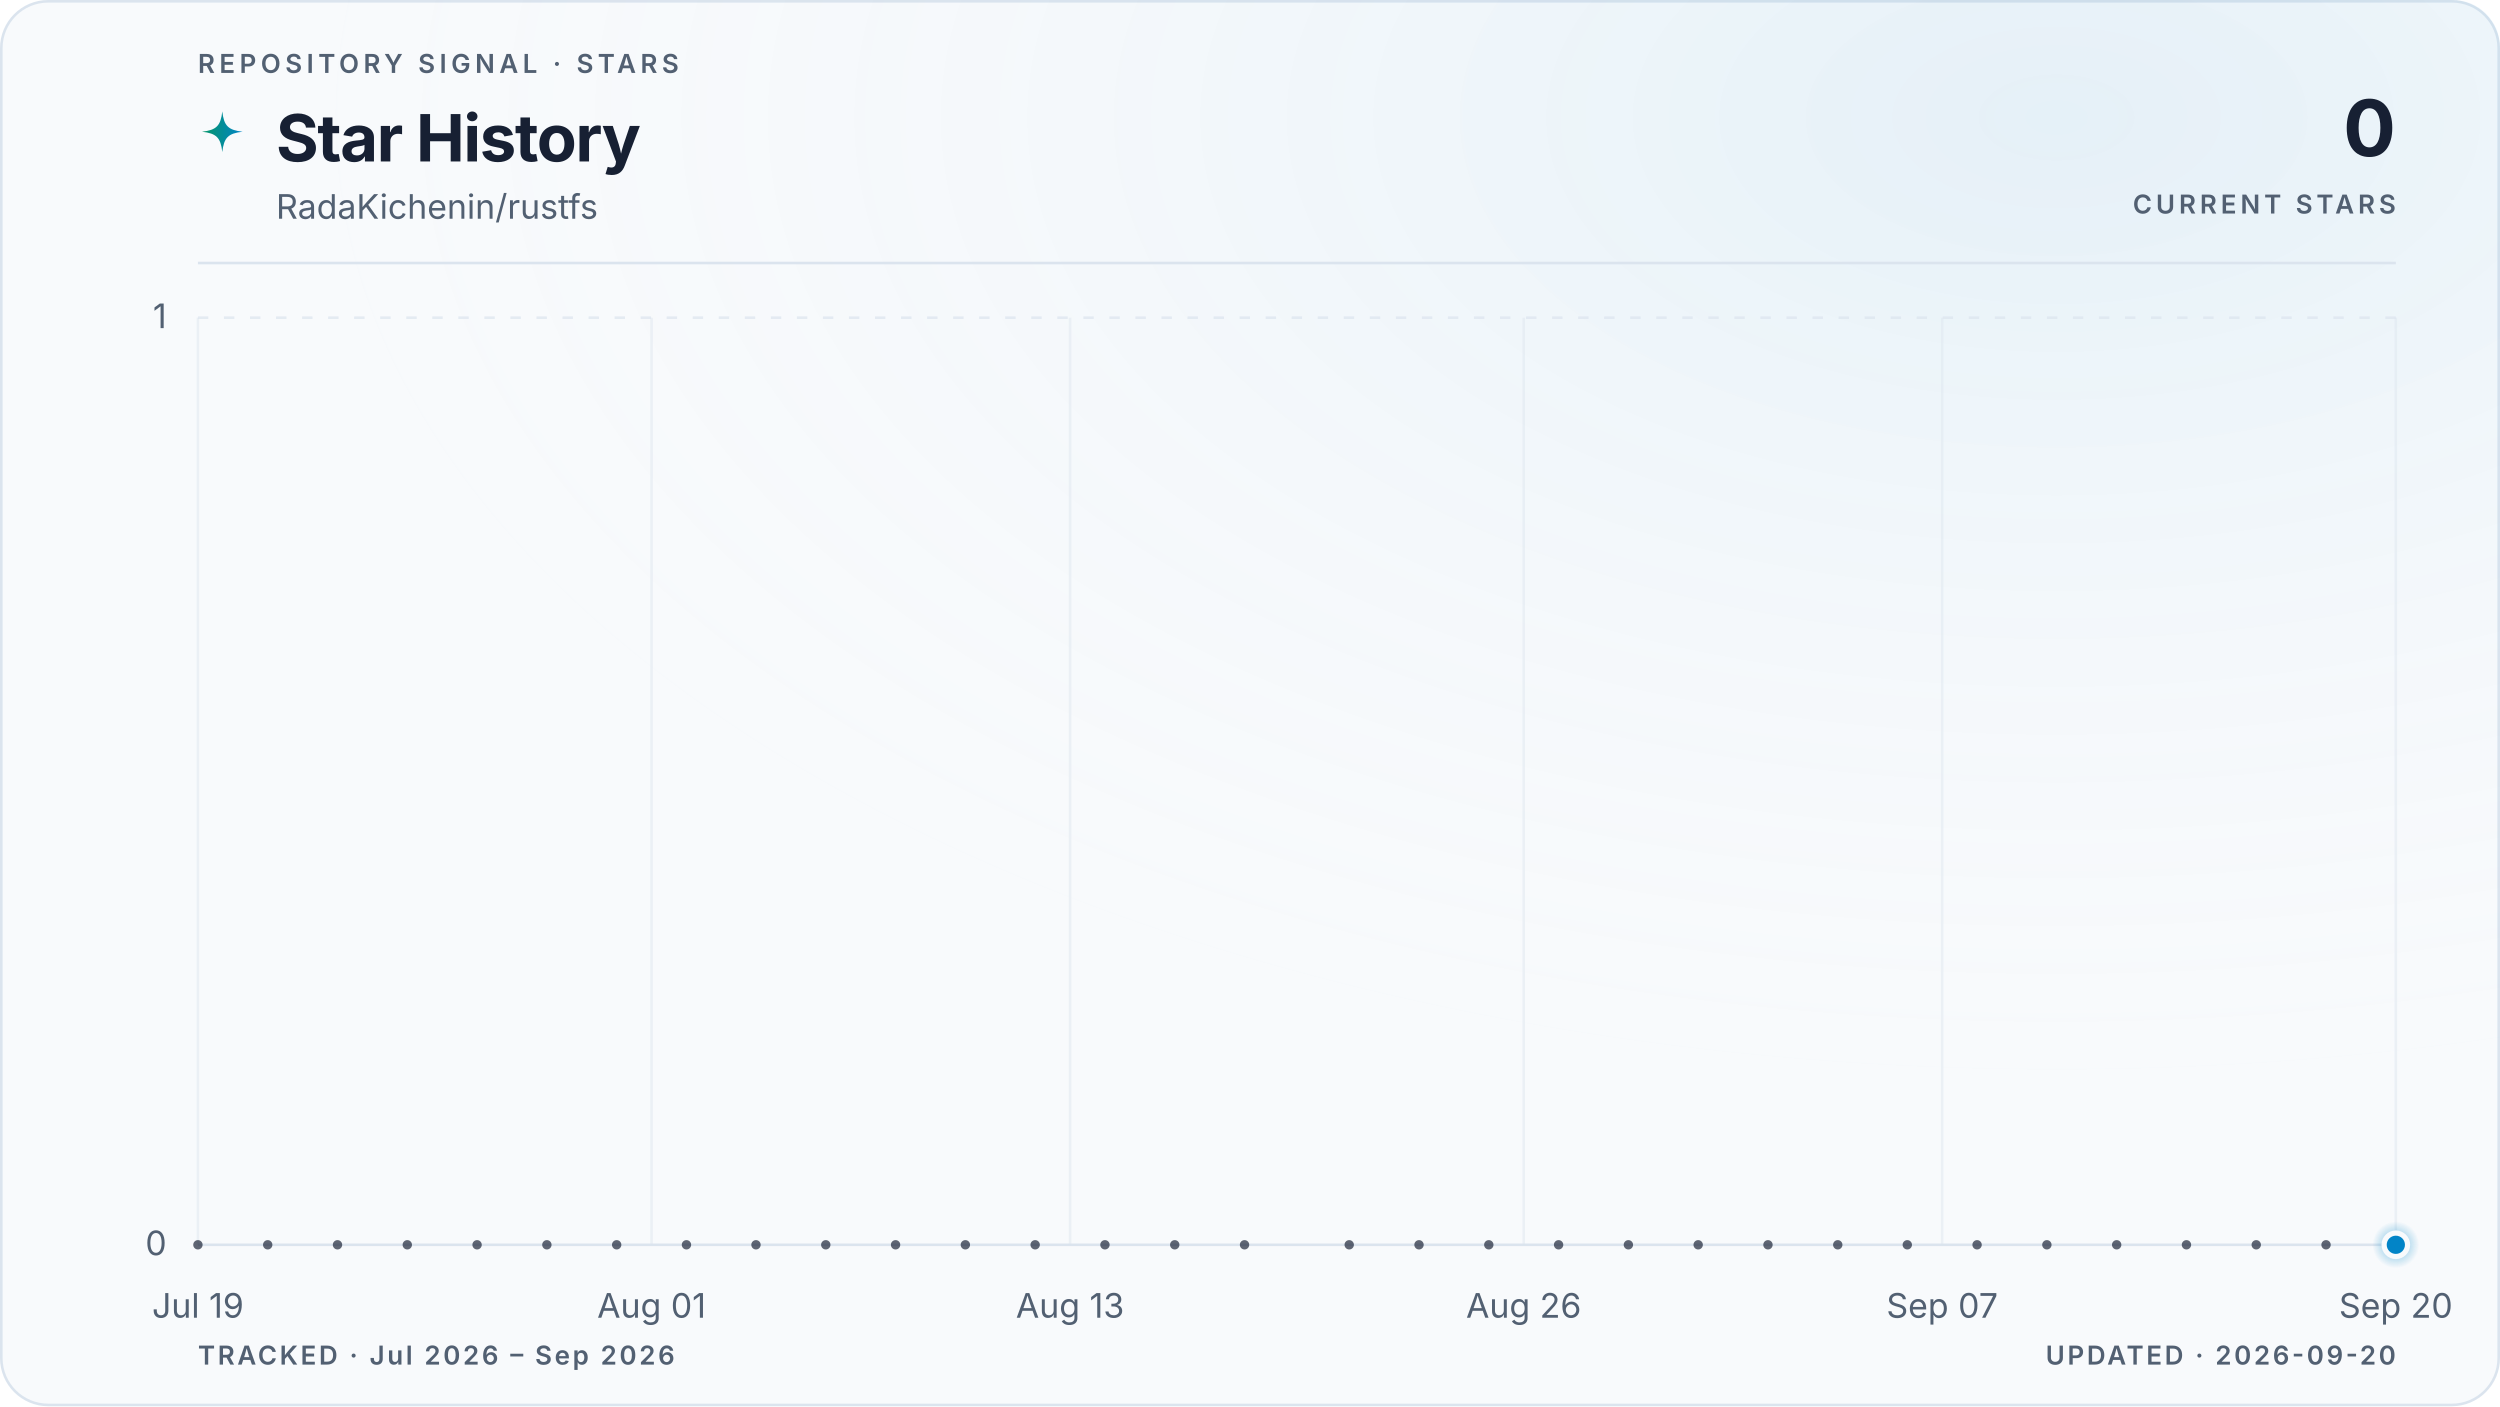
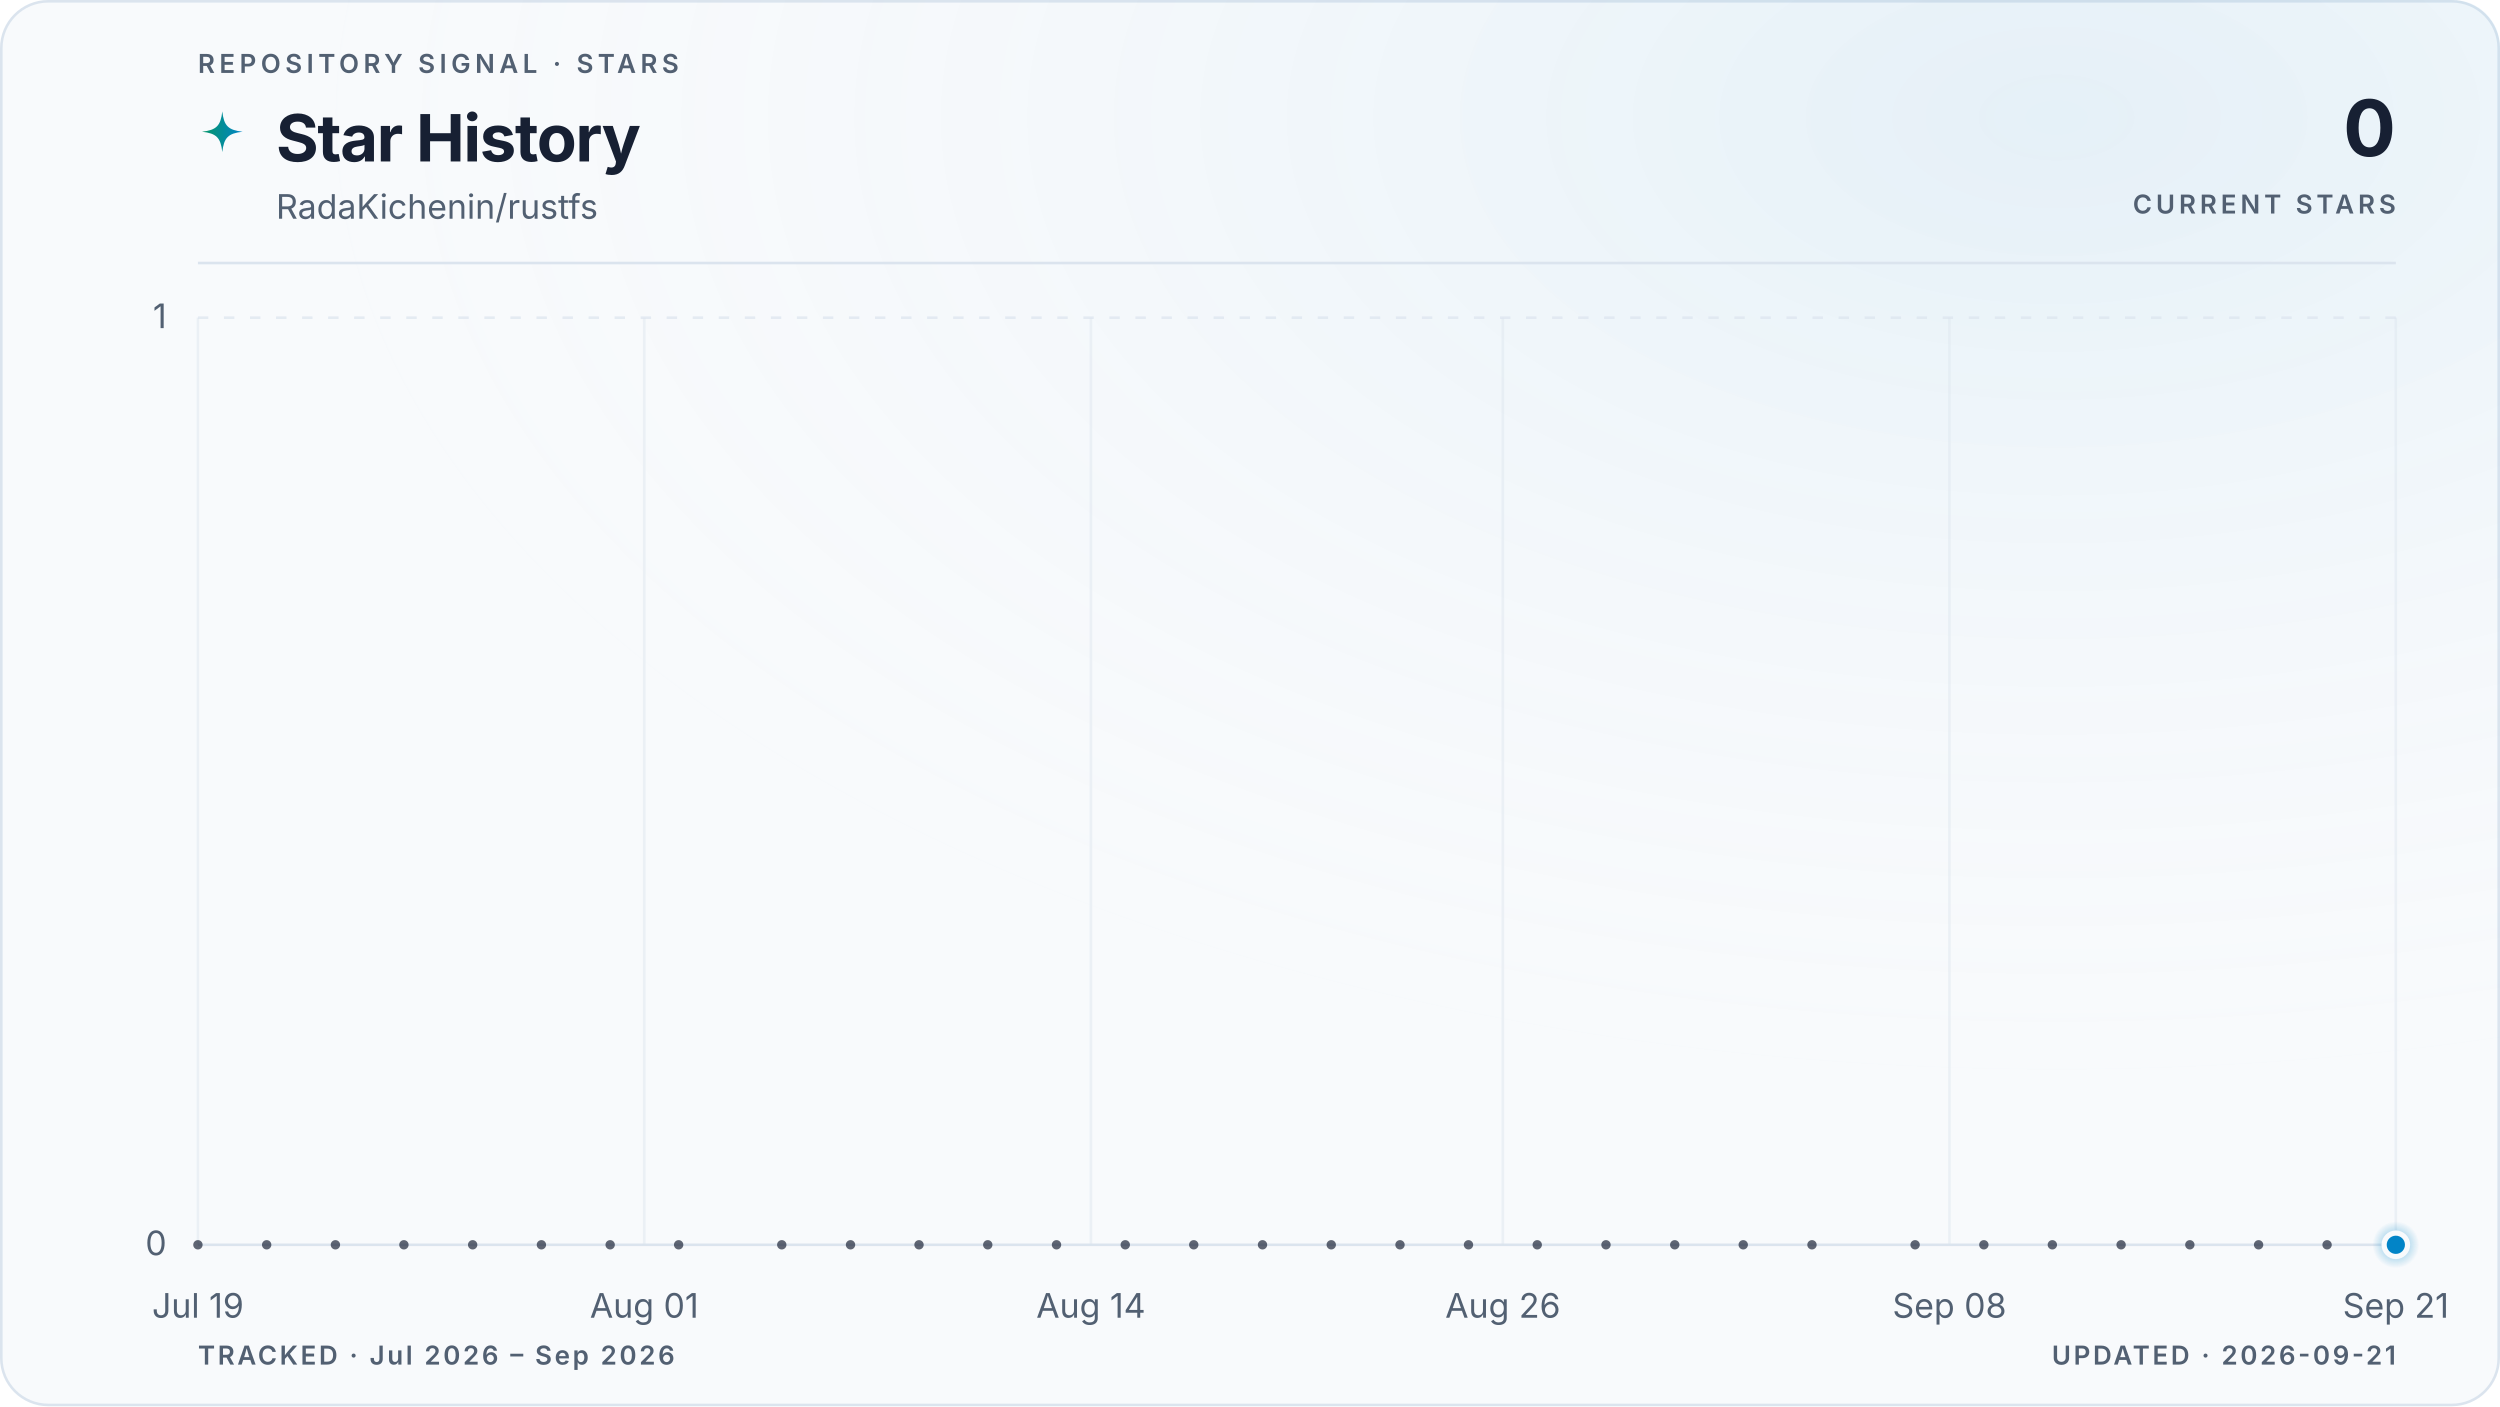
<svg xmlns="http://www.w3.org/2000/svg" viewBox="0 0 960 540" role="img" aria-labelledby="title description" data-style="gradient" data-variant="glow" data-layout="editorial" data-animated="true">
  <defs>
    <linearGradient id="trend" x1="0" y1="0" x2="1" y2="0">
      <stop offset="0%" stop-color="#059669" />
      <stop offset="100%" stop-color="#0284c7" />
    </linearGradient>
    <linearGradient id="area" x1="0" y1="0" x2="0" y2="1">
      <stop offset="0%" stop-color="#059669" stop-opacity="0.22" />
      <stop offset="55%" stop-color="#0284c7" stop-opacity="0.06" />
      <stop offset="100%" stop-color="#0284c7" stop-opacity="0" />
    </linearGradient>
    <radialGradient id="marker-halo" cx="50%" cy="50%" r="50%">
      <stop offset="0%" stop-color="#0284c7" stop-opacity="0.55" />
      <stop offset="100%" stop-color="#0284c7" stop-opacity="0" />
    </radialGradient>
    <radialGradient id="surface-glow" cx="82%" cy="8%" r="70%">
      <stop offset="0%" stop-color="#0284c7" stop-opacity="0.08" />
      <stop offset="100%" stop-color="#f8fafc" stop-opacity="0" />
    </radialGradient>
    <filter id="trend-glow" x="-20%" y="-20%" width="140%" height="140%">
      <feGaussianBlur stdDeviation="5" />
    </filter>
  </defs>
  <style>
.trend-enter{transform-box:fill-box;transform-origin:center;animation:trend-enter 520ms cubic-bezier(0.16,1,0.3,1)}
.marker-enter{transform-box:fill-box;transform-origin:center;animation:marker-enter 320ms cubic-bezier(0.16,1,0.3,1) 200ms both}
.marker-pulse{transform-box:fill-box;transform-origin:center;animation:marker-pulse 2.6s ease-out infinite}
@keyframes trend-enter{from{opacity:.35;transform:translateY(10px)}to{opacity:1;transform:translateY(0)}}
@keyframes marker-enter{from{opacity:0;transform:scale(.4)}to{opacity:1;transform:scale(1)}}
@keyframes marker-pulse{0%{opacity:.5;transform:scale(.7)}70%,100%{opacity:0;transform:scale(2.1)}}
@media (prefers-reduced-motion:reduce){.trend-enter,.marker-enter,.marker-pulse{animation:none!important}}
@media (prefers-reduced-motion:reduce){.marker-pulse{opacity:0}}
</style>
  <rect x="0.5" y="0.5" width="959" height="539" fill="#f8fafc" stroke="#dbe4ee" stroke-width="1" rx="18" />
  <rect width="960" height="540" fill="url(#surface-glow)" rx="18" />
  <text x="76" y="28" fill="#526072" font-family="ui-sans-serif, system-ui, -apple-system, BlinkMacSystemFont, 'Segoe UI', sans-serif" font-size="10" font-weight="600" letter-spacing="1.7">REPOSITORY SIGNAL · STARS</text>
  <path d="M12 1c.8 7.1 2.9 9.2 10 10-7.1.8-9.2 2.9-10 10-.8-7.1-2.9-9.2-10-10 7.1-.8 9.2-2.9 10-10Z" transform="translate(76 42) scale(.78)" fill="url(#trend)" aria-hidden="true" />
  <text x="106" y="62" fill="#172033" font-family="ui-sans-serif, system-ui, -apple-system, BlinkMacSystemFont, 'Segoe UI', sans-serif" font-size="25" font-weight="700" letter-spacing="-0.5">Star History</text>
  <text x="106" y="84" fill="#526072" font-family="ui-sans-serif, system-ui, -apple-system, BlinkMacSystemFont, 'Segoe UI', sans-serif" font-size="13">RadaKichenin/rustfs</text>
  <text x="920" y="60" fill="#172033" font-family="ui-sans-serif, system-ui, -apple-system, BlinkMacSystemFont, 'Segoe UI', sans-serif" font-size="30" font-weight="700" letter-spacing="-0.6" text-anchor="end">0</text>
  <text x="920" y="82" fill="#526072" font-family="ui-sans-serif, system-ui, -apple-system, BlinkMacSystemFont, 'Segoe UI', sans-serif" font-size="10" font-weight="600" letter-spacing="1.5" text-anchor="end">CURRENT STARS</text>
  <line x1="76" y1="101" x2="920" y2="101" stroke="#dbe4ee" stroke-width="1" />
  <line x1="76" y1="478.0" x2="920" y2="478.0" stroke="#dbe4ee" stroke-width="1" stroke-dasharray="0" opacity="1" />
  <text x="64" y="482.0" fill="#526072" font-family="ui-sans-serif, system-ui, -apple-system, BlinkMacSystemFont, 'Segoe UI', sans-serif" font-size="13" text-anchor="end">0</text>
  <line x1="76" y1="122.0" x2="920" y2="122.0" stroke="#dbe4ee" stroke-width="1" stroke-dasharray="4 6" opacity="0.7" />
  <text x="64" y="126.0" fill="#526072" font-family="ui-sans-serif, system-ui, -apple-system, BlinkMacSystemFont, 'Segoe UI', sans-serif" font-size="13" text-anchor="end">1</text>
  <line x1="76.0" y1="122" x2="76.0" y2="478" stroke="#dbe4ee" stroke-width="1" opacity="0.45" />
  <text x="76.0" y="506" fill="#526072" font-family="ui-sans-serif, system-ui, -apple-system, BlinkMacSystemFont, 'Segoe UI', sans-serif" font-size="13" text-anchor="middle">Jul 19</text>
-   <line x1="250.2" y1="122" x2="250.2" y2="478" stroke="#dbe4ee" stroke-width="1" opacity="0.45" />
-   <text x="250.2" y="506" fill="#526072" font-family="ui-sans-serif, system-ui, -apple-system, BlinkMacSystemFont, 'Segoe UI', sans-serif" font-size="13" text-anchor="middle">Aug 01</text>
-   <line x1="410.9" y1="122" x2="410.9" y2="478" stroke="#dbe4ee" stroke-width="1" opacity="0.45" />
-   <text x="410.9" y="506" fill="#526072" font-family="ui-sans-serif, system-ui, -apple-system, BlinkMacSystemFont, 'Segoe UI', sans-serif" font-size="13" text-anchor="middle">Aug 13</text>
-   <line x1="585.1" y1="122" x2="585.1" y2="478" stroke="#dbe4ee" stroke-width="1" opacity="0.45" />
-   <text x="585.1" y="506" fill="#526072" font-family="ui-sans-serif, system-ui, -apple-system, BlinkMacSystemFont, 'Segoe UI', sans-serif" font-size="13" text-anchor="middle">Aug 26</text>
-   <line x1="745.8" y1="122" x2="745.8" y2="478" stroke="#dbe4ee" stroke-width="1" opacity="0.45" />
-   <text x="745.8" y="506" fill="#526072" font-family="ui-sans-serif, system-ui, -apple-system, BlinkMacSystemFont, 'Segoe UI', sans-serif" font-size="13" text-anchor="middle">Sep 07</text>
+   <line x1="247.4" y1="122" x2="247.4" y2="478" stroke="#dbe4ee" stroke-width="1" opacity="0.45" />
+   <text x="247.4" y="506" fill="#526072" font-family="ui-sans-serif, system-ui, -apple-system, BlinkMacSystemFont, 'Segoe UI', sans-serif" font-size="13" text-anchor="middle">Aug 01</text>
+   <line x1="418.9" y1="122" x2="418.9" y2="478" stroke="#dbe4ee" stroke-width="1" opacity="0.45" />
+   <text x="418.9" y="506" fill="#526072" font-family="ui-sans-serif, system-ui, -apple-system, BlinkMacSystemFont, 'Segoe UI', sans-serif" font-size="13" text-anchor="middle">Aug 14</text>
+   <line x1="577.1" y1="122" x2="577.1" y2="478" stroke="#dbe4ee" stroke-width="1" opacity="0.45" />
+   <text x="577.1" y="506" fill="#526072" font-family="ui-sans-serif, system-ui, -apple-system, BlinkMacSystemFont, 'Segoe UI', sans-serif" font-size="13" text-anchor="middle">Aug 26</text>
+   <line x1="748.6" y1="122" x2="748.6" y2="478" stroke="#dbe4ee" stroke-width="1" opacity="0.45" />
+   <text x="748.6" y="506" fill="#526072" font-family="ui-sans-serif, system-ui, -apple-system, BlinkMacSystemFont, 'Segoe UI', sans-serif" font-size="13" text-anchor="middle">Sep 08</text>
  <line x1="920.0" y1="122" x2="920.0" y2="478" stroke="#dbe4ee" stroke-width="1" opacity="0.45" />
-   <text x="920.0" y="506" fill="#526072" font-family="ui-sans-serif, system-ui, -apple-system, BlinkMacSystemFont, 'Segoe UI', sans-serif" font-size="13" text-anchor="middle">Sep 20</text>
+   <text x="920.0" y="506" fill="#526072" font-family="ui-sans-serif, system-ui, -apple-system, BlinkMacSystemFont, 'Segoe UI', sans-serif" font-size="13" text-anchor="middle">Sep 21</text>
  <g class="trend-enter">
-     <path d="M 76.0 478.0 C 80.5 478.0, 84.9 478.0, 89.4 478.0 C 93.9 478.0, 98.3 478.0, 102.8 478.0 C 107.3 478.0, 111.7 478.0, 116.2 478.0 C 120.7 478.0, 125.1 478.0, 129.6 478.0 C 134.1 478.0, 138.5 478.0, 143.0 478.0 C 147.4 478.0, 151.9 478.0, 156.4 478.0 C 160.8 478.0, 165.3 478.0, 169.8 478.0 C 174.2 478.0, 178.7 478.0, 183.2 478.0 C 187.6 478.0, 192.1 478.0, 196.6 478.0 C 201.0 478.0, 205.5 478.0, 210.0 478.0 C 214.4 478.0, 218.9 478.0, 223.4 478.0 C 227.8 478.0, 232.3 478.0, 236.8 478.0 C 241.2 478.0, 245.7 478.0, 250.2 478.0 C 254.6 478.0, 259.1 478.0, 263.6 478.0 C 268.0 478.0, 272.5 478.0, 277.0 478.0 C 281.4 478.0, 285.9 478.0, 290.3 478.0 C 294.8 478.0, 299.3 478.0, 303.7 478.0 C 308.2 478.0, 312.7 478.0, 317.1 478.0 C 321.6 478.0, 326.1 478.0, 330.5 478.0 C 335.0 478.0, 339.5 478.0, 343.9 478.0 C 348.4 478.0, 352.9 478.0, 357.3 478.0 C 361.8 478.0, 366.3 478.0, 370.7 478.0 C 375.2 478.0, 379.7 478.0, 384.1 478.0 C 388.6 478.0, 393.1 478.0, 397.5 478.0 C 402.0 478.0, 406.5 478.0, 410.9 478.0 C 415.4 478.0, 419.9 478.0, 424.3 478.0 C 428.8 478.0, 433.2 478.0, 437.7 478.0 C 442.2 478.0, 446.6 478.0, 451.1 478.0 C 455.6 478.0, 460.0 478.0, 464.5 478.0 C 469.0 478.0, 473.4 478.0, 477.9 478.0 C 482.4 478.0, 486.8 478.0, 491.3 478.0 C 495.8 478.0, 500.2 478.0, 504.7 478.0 C 509.2 478.0, 513.6 478.0, 518.1 478.0 C 522.6 478.0, 527.0 478.0, 531.5 478.0 C 536.0 478.0, 540.4 478.0, 544.9 478.0 C 549.4 478.0, 553.8 478.0, 558.3 478.0 C 562.8 478.0, 567.2 478.0, 571.7 478.0 C 576.1 478.0, 580.6 478.0, 585.1 478.0 C 589.5 478.0, 594.0 478.0, 598.5 478.0 C 602.9 478.0, 607.4 478.0, 611.9 478.0 C 616.3 478.0, 620.8 478.0, 625.3 478.0 C 629.7 478.0, 634.2 478.0, 638.7 478.0 C 643.1 478.0, 647.6 478.0, 652.1 478.0 C 656.5 478.0, 661.0 478.0, 665.5 478.0 C 669.9 478.0, 674.4 478.0, 678.9 478.0 C 683.3 478.0, 687.8 478.0, 692.3 478.0 C 696.7 478.0, 701.2 478.0, 705.7 478.0 C 710.1 478.0, 714.6 478.0, 719.0 478.0 C 723.5 478.0, 728.0 478.0, 732.4 478.0 C 736.9 478.0, 741.4 478.0, 745.8 478.0 C 750.3 478.0, 754.8 478.0, 759.2 478.0 C 763.7 478.0, 768.2 478.0, 772.6 478.0 C 777.1 478.0, 781.6 478.0, 786.0 478.0 C 790.5 478.0, 795.0 478.0, 799.4 478.0 C 803.9 478.0, 808.4 478.0, 812.8 478.0 C 817.3 478.0, 821.8 478.0, 826.2 478.0 C 830.7 478.0, 835.2 478.0, 839.6 478.0 C 844.1 478.0, 848.6 478.0, 853.0 478.0 C 857.5 478.0, 861.9 478.0, 866.4 478.0 C 870.9 478.0, 875.3 478.0, 879.8 478.0 C 884.3 478.0, 888.7 478.0, 893.2 478.0 C 897.7 478.0, 902.1 478.0, 906.6 478.0 C 911.1 478.0, 915.5 478.0, 920.0 478.0 L 920.0 478.0 L 76.0 478.0 Z" fill="url(#area)" />
-     <path d="M 76.0 478.0 C 80.5 478.0, 84.9 478.0, 89.4 478.0 C 93.9 478.0, 98.3 478.0, 102.8 478.0 C 107.3 478.0, 111.7 478.0, 116.2 478.0 C 120.7 478.0, 125.1 478.0, 129.6 478.0 C 134.1 478.0, 138.5 478.0, 143.0 478.0 C 147.4 478.0, 151.9 478.0, 156.4 478.0 C 160.8 478.0, 165.3 478.0, 169.8 478.0 C 174.2 478.0, 178.7 478.0, 183.2 478.0 C 187.6 478.0, 192.1 478.0, 196.6 478.0 C 201.0 478.0, 205.5 478.0, 210.0 478.0 C 214.4 478.0, 218.9 478.0, 223.4 478.0 C 227.8 478.0, 232.3 478.0, 236.8 478.0 C 241.2 478.0, 245.7 478.0, 250.2 478.0 C 254.6 478.0, 259.1 478.0, 263.6 478.0 C 268.0 478.0, 272.5 478.0, 277.0 478.0 C 281.4 478.0, 285.9 478.0, 290.3 478.0 C 294.8 478.0, 299.3 478.0, 303.7 478.0 C 308.2 478.0, 312.7 478.0, 317.1 478.0 C 321.6 478.0, 326.1 478.0, 330.5 478.0 C 335.0 478.0, 339.5 478.0, 343.9 478.0 C 348.4 478.0, 352.9 478.0, 357.3 478.0 C 361.8 478.0, 366.3 478.0, 370.7 478.0 C 375.2 478.0, 379.7 478.0, 384.1 478.0 C 388.6 478.0, 393.1 478.0, 397.5 478.0 C 402.0 478.0, 406.5 478.0, 410.9 478.0 C 415.4 478.0, 419.9 478.0, 424.3 478.0 C 428.8 478.0, 433.2 478.0, 437.7 478.0 C 442.2 478.0, 446.6 478.0, 451.1 478.0 C 455.6 478.0, 460.0 478.0, 464.5 478.0 C 469.0 478.0, 473.4 478.0, 477.9 478.0 C 482.4 478.0, 486.8 478.0, 491.3 478.0 C 495.8 478.0, 500.2 478.0, 504.7 478.0 C 509.2 478.0, 513.6 478.0, 518.1 478.0 C 522.6 478.0, 527.0 478.0, 531.5 478.0 C 536.0 478.0, 540.4 478.0, 544.9 478.0 C 549.4 478.0, 553.8 478.0, 558.3 478.0 C 562.8 478.0, 567.2 478.0, 571.7 478.0 C 576.1 478.0, 580.6 478.0, 585.1 478.0 C 589.5 478.0, 594.0 478.0, 598.5 478.0 C 602.9 478.0, 607.4 478.0, 611.9 478.0 C 616.3 478.0, 620.8 478.0, 625.3 478.0 C 629.7 478.0, 634.2 478.0, 638.7 478.0 C 643.1 478.0, 647.6 478.0, 652.1 478.0 C 656.5 478.0, 661.0 478.0, 665.5 478.0 C 669.9 478.0, 674.4 478.0, 678.9 478.0 C 683.3 478.0, 687.8 478.0, 692.3 478.0 C 696.7 478.0, 701.2 478.0, 705.7 478.0 C 710.1 478.0, 714.6 478.0, 719.0 478.0 C 723.5 478.0, 728.0 478.0, 732.4 478.0 C 736.9 478.0, 741.4 478.0, 745.8 478.0 C 750.3 478.0, 754.8 478.0, 759.2 478.0 C 763.7 478.0, 768.2 478.0, 772.6 478.0 C 777.1 478.0, 781.6 478.0, 786.0 478.0 C 790.5 478.0, 795.0 478.0, 799.4 478.0 C 803.9 478.0, 808.4 478.0, 812.8 478.0 C 817.3 478.0, 821.8 478.0, 826.2 478.0 C 830.7 478.0, 835.2 478.0, 839.6 478.0 C 844.1 478.0, 848.6 478.0, 853.0 478.0 C 857.5 478.0, 861.9 478.0, 866.4 478.0 C 870.9 478.0, 875.3 478.0, 879.8 478.0 C 884.3 478.0, 888.7 478.0, 893.2 478.0 C 897.7 478.0, 902.1 478.0, 906.6 478.0 C 911.1 478.0, 915.5 478.0, 920.0 478.0" fill="none" stroke="url(#trend)" stroke-width="10" stroke-linecap="round" stroke-linejoin="round" opacity="0.10" filter="url(#trend-glow)" />
-     <path d="M 76.0 478.0 C 80.5 478.0, 84.9 478.0, 89.4 478.0 C 93.9 478.0, 98.3 478.0, 102.8 478.0 C 107.3 478.0, 111.7 478.0, 116.2 478.0 C 120.7 478.0, 125.1 478.0, 129.6 478.0 C 134.1 478.0, 138.5 478.0, 143.0 478.0 C 147.4 478.0, 151.9 478.0, 156.4 478.0 C 160.8 478.0, 165.3 478.0, 169.8 478.0 C 174.2 478.0, 178.7 478.0, 183.2 478.0 C 187.6 478.0, 192.1 478.0, 196.6 478.0 C 201.0 478.0, 205.5 478.0, 210.0 478.0 C 214.4 478.0, 218.9 478.0, 223.4 478.0 C 227.8 478.0, 232.3 478.0, 236.8 478.0 C 241.2 478.0, 245.7 478.0, 250.2 478.0 C 254.6 478.0, 259.1 478.0, 263.6 478.0 C 268.0 478.0, 272.5 478.0, 277.0 478.0 C 281.4 478.0, 285.9 478.0, 290.3 478.0 C 294.8 478.0, 299.3 478.0, 303.7 478.0 C 308.2 478.0, 312.7 478.0, 317.1 478.0 C 321.6 478.0, 326.1 478.0, 330.5 478.0 C 335.0 478.0, 339.5 478.0, 343.9 478.0 C 348.4 478.0, 352.9 478.0, 357.3 478.0 C 361.8 478.0, 366.3 478.0, 370.7 478.0 C 375.2 478.0, 379.7 478.0, 384.1 478.0 C 388.6 478.0, 393.1 478.0, 397.5 478.0 C 402.0 478.0, 406.5 478.0, 410.9 478.0 C 415.4 478.0, 419.9 478.0, 424.3 478.0 C 428.8 478.0, 433.2 478.0, 437.7 478.0 C 442.2 478.0, 446.6 478.0, 451.1 478.0 C 455.6 478.0, 460.0 478.0, 464.5 478.0 C 469.0 478.0, 473.4 478.0, 477.9 478.0 C 482.4 478.0, 486.8 478.0, 491.3 478.0 C 495.8 478.0, 500.2 478.0, 504.7 478.0 C 509.2 478.0, 513.6 478.0, 518.1 478.0 C 522.6 478.0, 527.0 478.0, 531.5 478.0 C 536.0 478.0, 540.4 478.0, 544.9 478.0 C 549.4 478.0, 553.8 478.0, 558.3 478.0 C 562.8 478.0, 567.2 478.0, 571.7 478.0 C 576.1 478.0, 580.6 478.0, 585.1 478.0 C 589.5 478.0, 594.0 478.0, 598.5 478.0 C 602.9 478.0, 607.4 478.0, 611.9 478.0 C 616.3 478.0, 620.8 478.0, 625.3 478.0 C 629.7 478.0, 634.2 478.0, 638.7 478.0 C 643.1 478.0, 647.6 478.0, 652.1 478.0 C 656.5 478.0, 661.0 478.0, 665.5 478.0 C 669.9 478.0, 674.4 478.0, 678.9 478.0 C 683.3 478.0, 687.8 478.0, 692.3 478.0 C 696.7 478.0, 701.2 478.0, 705.7 478.0 C 710.1 478.0, 714.6 478.0, 719.0 478.0 C 723.5 478.0, 728.0 478.0, 732.4 478.0 C 736.9 478.0, 741.4 478.0, 745.8 478.0 C 750.3 478.0, 754.8 478.0, 759.2 478.0 C 763.7 478.0, 768.2 478.0, 772.6 478.0 C 777.1 478.0, 781.6 478.0, 786.0 478.0 C 790.5 478.0, 795.0 478.0, 799.4 478.0 C 803.9 478.0, 808.4 478.0, 812.8 478.0 C 817.3 478.0, 821.8 478.0, 826.2 478.0 C 830.7 478.0, 835.2 478.0, 839.6 478.0 C 844.1 478.0, 848.6 478.0, 853.0 478.0 C 857.5 478.0, 861.9 478.0, 866.4 478.0 C 870.9 478.0, 875.3 478.0, 879.8 478.0 C 884.3 478.0, 888.7 478.0, 893.2 478.0 C 897.7 478.0, 902.1 478.0, 906.6 478.0 C 911.1 478.0, 915.5 478.0, 920.0 478.0" fill="none" stroke="url(#trend)" stroke-width="3" stroke-linecap="round" stroke-linejoin="round" />
+     <path d="M 76.0 478.0 C 80.4 478.0, 84.8 478.0, 89.2 478.0 C 93.6 478.0, 98.0 478.0, 102.4 478.0 C 106.8 478.0, 111.2 478.0, 115.6 478.0 C 120.0 478.0, 124.4 478.0, 128.8 478.0 C 133.1 478.0, 137.5 478.0, 141.9 478.0 C 146.3 478.0, 150.7 478.0, 155.1 478.0 C 159.5 478.0, 163.9 478.0, 168.3 478.0 C 172.7 478.0, 177.1 478.0, 181.5 478.0 C 185.9 478.0, 190.3 478.0, 194.7 478.0 C 199.1 478.0, 203.5 478.0, 207.9 478.0 C 212.3 478.0, 216.7 478.0, 221.1 478.0 C 225.5 478.0, 229.9 478.0, 234.3 478.0 C 238.6 478.0, 243.0 478.0, 247.4 478.0 C 251.8 478.0, 256.2 478.0, 260.6 478.0 C 265.0 478.0, 269.4 478.0, 273.8 478.0 C 278.2 478.0, 282.6 478.0, 287.0 478.0 C 291.4 478.0, 295.8 478.0, 300.2 478.0 C 304.6 478.0, 309.0 478.0, 313.4 478.0 C 317.8 478.0, 322.2 478.0, 326.6 478.0 C 331.0 478.0, 335.4 478.0, 339.8 478.0 C 344.1 478.0, 348.5 478.0, 352.9 478.0 C 357.3 478.0, 361.7 478.0, 366.1 478.0 C 370.5 478.0, 374.9 478.0, 379.3 478.0 C 383.7 478.0, 388.1 478.0, 392.5 478.0 C 396.9 478.0, 401.3 478.0, 405.7 478.0 C 410.1 478.0, 414.5 478.0, 418.9 478.0 C 423.3 478.0, 427.7 478.0, 432.1 478.0 C 436.5 478.0, 440.9 478.0, 445.3 478.0 C 449.6 478.0, 454.0 478.0, 458.4 478.0 C 462.8 478.0, 467.2 478.0, 471.6 478.0 C 476.0 478.0, 480.4 478.0, 484.8 478.0 C 489.2 478.0, 493.6 478.0, 498.0 478.0 C 502.4 478.0, 506.8 478.0, 511.2 478.0 C 515.6 478.0, 520.0 478.0, 524.4 478.0 C 528.8 478.0, 533.2 478.0, 537.6 478.0 C 542.0 478.0, 546.4 478.0, 550.8 478.0 C 555.1 478.0, 559.5 478.0, 563.9 478.0 C 568.3 478.0, 572.7 478.0, 577.1 478.0 C 581.5 478.0, 585.9 478.0, 590.3 478.0 C 594.7 478.0, 599.1 478.0, 603.5 478.0 C 607.9 478.0, 612.3 478.0, 616.7 478.0 C 621.1 478.0, 625.5 478.0, 629.9 478.0 C 634.3 478.0, 638.7 478.0, 643.1 478.0 C 647.5 478.0, 651.9 478.0, 656.3 478.0 C 660.6 478.0, 665.0 478.0, 669.4 478.0 C 673.8 478.0, 678.2 478.0, 682.6 478.0 C 687.0 478.0, 691.4 478.0, 695.8 478.0 C 700.2 478.0, 704.6 478.0, 709.0 478.0 C 713.4 478.0, 717.8 478.0, 722.2 478.0 C 726.6 478.0, 731.0 478.0, 735.4 478.0 C 739.8 478.0, 744.2 478.0, 748.6 478.0 C 753.0 478.0, 757.4 478.0, 761.8 478.0 C 766.1 478.0, 770.5 478.0, 774.9 478.0 C 779.3 478.0, 783.7 478.0, 788.1 478.0 C 792.5 478.0, 796.9 478.0, 801.3 478.0 C 805.7 478.0, 810.1 478.0, 814.5 478.0 C 818.9 478.0, 823.3 478.0, 827.7 478.0 C 832.1 478.0, 836.5 478.0, 840.9 478.0 C 845.3 478.0, 849.7 478.0, 854.1 478.0 C 858.5 478.0, 862.9 478.0, 867.3 478.0 C 871.6 478.0, 876.0 478.0, 880.4 478.0 C 884.8 478.0, 889.2 478.0, 893.6 478.0 C 898.0 478.0, 902.4 478.0, 906.8 478.0 C 911.2 478.0, 915.6 478.0, 920.0 478.0 L 920.0 478.0 L 76.0 478.0 Z" fill="url(#area)" />
+     <path d="M 76.0 478.0 C 80.4 478.0, 84.8 478.0, 89.2 478.0 C 93.6 478.0, 98.0 478.0, 102.4 478.0 C 106.8 478.0, 111.2 478.0, 115.6 478.0 C 120.0 478.0, 124.4 478.0, 128.8 478.0 C 133.1 478.0, 137.5 478.0, 141.9 478.0 C 146.3 478.0, 150.7 478.0, 155.1 478.0 C 159.5 478.0, 163.9 478.0, 168.3 478.0 C 172.7 478.0, 177.1 478.0, 181.5 478.0 C 185.9 478.0, 190.3 478.0, 194.7 478.0 C 199.1 478.0, 203.5 478.0, 207.9 478.0 C 212.3 478.0, 216.7 478.0, 221.1 478.0 C 225.5 478.0, 229.9 478.0, 234.3 478.0 C 238.6 478.0, 243.0 478.0, 247.4 478.0 C 251.8 478.0, 256.2 478.0, 260.6 478.0 C 265.0 478.0, 269.4 478.0, 273.8 478.0 C 278.2 478.0, 282.6 478.0, 287.0 478.0 C 291.4 478.0, 295.8 478.0, 300.2 478.0 C 304.6 478.0, 309.0 478.0, 313.4 478.0 C 317.8 478.0, 322.2 478.0, 326.6 478.0 C 331.0 478.0, 335.4 478.0, 339.8 478.0 C 344.1 478.0, 348.5 478.0, 352.9 478.0 C 357.3 478.0, 361.7 478.0, 366.1 478.0 C 370.5 478.0, 374.9 478.0, 379.3 478.0 C 383.7 478.0, 388.1 478.0, 392.5 478.0 C 396.9 478.0, 401.3 478.0, 405.7 478.0 C 410.1 478.0, 414.5 478.0, 418.9 478.0 C 423.3 478.0, 427.7 478.0, 432.1 478.0 C 436.5 478.0, 440.9 478.0, 445.3 478.0 C 449.6 478.0, 454.0 478.0, 458.4 478.0 C 462.8 478.0, 467.2 478.0, 471.6 478.0 C 476.0 478.0, 480.4 478.0, 484.8 478.0 C 489.2 478.0, 493.6 478.0, 498.0 478.0 C 502.4 478.0, 506.8 478.0, 511.2 478.0 C 515.6 478.0, 520.0 478.0, 524.4 478.0 C 528.8 478.0, 533.2 478.0, 537.6 478.0 C 542.0 478.0, 546.4 478.0, 550.8 478.0 C 555.1 478.0, 559.5 478.0, 563.9 478.0 C 568.3 478.0, 572.7 478.0, 577.1 478.0 C 581.5 478.0, 585.9 478.0, 590.3 478.0 C 594.7 478.0, 599.1 478.0, 603.5 478.0 C 607.9 478.0, 612.3 478.0, 616.7 478.0 C 621.1 478.0, 625.5 478.0, 629.9 478.0 C 634.3 478.0, 638.7 478.0, 643.1 478.0 C 647.5 478.0, 651.9 478.0, 656.3 478.0 C 660.6 478.0, 665.0 478.0, 669.4 478.0 C 673.8 478.0, 678.2 478.0, 682.6 478.0 C 687.0 478.0, 691.4 478.0, 695.8 478.0 C 700.2 478.0, 704.6 478.0, 709.0 478.0 C 713.4 478.0, 717.8 478.0, 722.2 478.0 C 726.6 478.0, 731.0 478.0, 735.4 478.0 C 739.8 478.0, 744.2 478.0, 748.6 478.0 C 753.0 478.0, 757.4 478.0, 761.8 478.0 C 766.1 478.0, 770.5 478.0, 774.9 478.0 C 779.3 478.0, 783.7 478.0, 788.1 478.0 C 792.5 478.0, 796.9 478.0, 801.3 478.0 C 805.7 478.0, 810.1 478.0, 814.5 478.0 C 818.9 478.0, 823.3 478.0, 827.7 478.0 C 832.1 478.0, 836.5 478.0, 840.9 478.0 C 845.3 478.0, 849.7 478.0, 854.1 478.0 C 858.5 478.0, 862.9 478.0, 867.3 478.0 C 871.6 478.0, 876.0 478.0, 880.4 478.0 C 884.8 478.0, 889.2 478.0, 893.6 478.0 C 898.0 478.0, 902.4 478.0, 906.8 478.0 C 911.2 478.0, 915.6 478.0, 920.0 478.0" fill="none" stroke="url(#trend)" stroke-width="10" stroke-linecap="round" stroke-linejoin="round" opacity="0.10" filter="url(#trend-glow)" />
+     <path d="M 76.0 478.0 C 80.4 478.0, 84.8 478.0, 89.2 478.0 C 93.6 478.0, 98.0 478.0, 102.4 478.0 C 106.8 478.0, 111.2 478.0, 115.6 478.0 C 120.0 478.0, 124.4 478.0, 128.8 478.0 C 133.1 478.0, 137.5 478.0, 141.9 478.0 C 146.3 478.0, 150.7 478.0, 155.1 478.0 C 159.5 478.0, 163.9 478.0, 168.3 478.0 C 172.7 478.0, 177.1 478.0, 181.5 478.0 C 185.9 478.0, 190.3 478.0, 194.7 478.0 C 199.1 478.0, 203.5 478.0, 207.9 478.0 C 212.3 478.0, 216.7 478.0, 221.1 478.0 C 225.5 478.0, 229.9 478.0, 234.3 478.0 C 238.6 478.0, 243.0 478.0, 247.4 478.0 C 251.8 478.0, 256.2 478.0, 260.6 478.0 C 265.0 478.0, 269.4 478.0, 273.8 478.0 C 278.2 478.0, 282.6 478.0, 287.0 478.0 C 291.4 478.0, 295.8 478.0, 300.2 478.0 C 304.6 478.0, 309.0 478.0, 313.4 478.0 C 317.8 478.0, 322.2 478.0, 326.6 478.0 C 331.0 478.0, 335.4 478.0, 339.8 478.0 C 344.1 478.0, 348.5 478.0, 352.9 478.0 C 357.3 478.0, 361.7 478.0, 366.1 478.0 C 370.5 478.0, 374.9 478.0, 379.3 478.0 C 383.7 478.0, 388.1 478.0, 392.5 478.0 C 396.9 478.0, 401.3 478.0, 405.7 478.0 C 410.1 478.0, 414.5 478.0, 418.9 478.0 C 423.3 478.0, 427.7 478.0, 432.1 478.0 C 436.5 478.0, 440.9 478.0, 445.3 478.0 C 449.6 478.0, 454.0 478.0, 458.4 478.0 C 462.8 478.0, 467.2 478.0, 471.6 478.0 C 476.0 478.0, 480.4 478.0, 484.8 478.0 C 489.2 478.0, 493.6 478.0, 498.0 478.0 C 502.4 478.0, 506.8 478.0, 511.2 478.0 C 515.6 478.0, 520.0 478.0, 524.4 478.0 C 528.8 478.0, 533.2 478.0, 537.6 478.0 C 542.0 478.0, 546.4 478.0, 550.8 478.0 C 555.1 478.0, 559.5 478.0, 563.9 478.0 C 568.3 478.0, 572.7 478.0, 577.1 478.0 C 581.5 478.0, 585.9 478.0, 590.3 478.0 C 594.7 478.0, 599.1 478.0, 603.5 478.0 C 607.9 478.0, 612.3 478.0, 616.7 478.0 C 621.1 478.0, 625.5 478.0, 629.9 478.0 C 634.3 478.0, 638.7 478.0, 643.1 478.0 C 647.5 478.0, 651.9 478.0, 656.3 478.0 C 660.6 478.0, 665.0 478.0, 669.4 478.0 C 673.8 478.0, 678.2 478.0, 682.6 478.0 C 687.0 478.0, 691.4 478.0, 695.8 478.0 C 700.2 478.0, 704.6 478.0, 709.0 478.0 C 713.4 478.0, 717.8 478.0, 722.2 478.0 C 726.6 478.0, 731.0 478.0, 735.4 478.0 C 739.8 478.0, 744.2 478.0, 748.6 478.0 C 753.0 478.0, 757.4 478.0, 761.8 478.0 C 766.1 478.0, 770.5 478.0, 774.9 478.0 C 779.3 478.0, 783.7 478.0, 788.1 478.0 C 792.5 478.0, 796.9 478.0, 801.3 478.0 C 805.7 478.0, 810.1 478.0, 814.5 478.0 C 818.9 478.0, 823.3 478.0, 827.7 478.0 C 832.1 478.0, 836.5 478.0, 840.9 478.0 C 845.3 478.0, 849.7 478.0, 854.1 478.0 C 858.5 478.0, 862.9 478.0, 867.3 478.0 C 871.6 478.0, 876.0 478.0, 880.4 478.0 C 884.8 478.0, 889.2 478.0, 893.6 478.0 C 898.0 478.0, 902.4 478.0, 906.8 478.0 C 911.2 478.0, 915.6 478.0, 920.0 478.0" fill="none" stroke="url(#trend)" stroke-width="3" stroke-linecap="round" stroke-linejoin="round" />
    <g data-point-count="31" fill="#172033" opacity="0.68">
      <circle cx="76.0" cy="478.0" r="1.8" />
-       <circle cx="102.8" cy="478.0" r="1.8" />
-       <circle cx="129.6" cy="478.0" r="1.8" />
-       <circle cx="156.4" cy="478.0" r="1.8" />
-       <circle cx="183.2" cy="478.0" r="1.8" />
-       <circle cx="210.0" cy="478.0" r="1.8" />
-       <circle cx="236.8" cy="478.0" r="1.8" />
-       <circle cx="263.6" cy="478.0" r="1.8" />
-       <circle cx="290.3" cy="478.0" r="1.8" />
-       <circle cx="317.1" cy="478.0" r="1.8" />
-       <circle cx="343.9" cy="478.0" r="1.8" />
-       <circle cx="370.7" cy="478.0" r="1.8" />
-       <circle cx="397.5" cy="478.0" r="1.8" />
-       <circle cx="424.3" cy="478.0" r="1.8" />
-       <circle cx="451.1" cy="478.0" r="1.8" />
-       <circle cx="477.9" cy="478.0" r="1.8" />
-       <circle cx="518.1" cy="478.0" r="1.8" />
-       <circle cx="544.9" cy="478.0" r="1.8" />
-       <circle cx="571.7" cy="478.0" r="1.8" />
-       <circle cx="598.5" cy="478.0" r="1.8" />
-       <circle cx="625.3" cy="478.0" r="1.8" />
-       <circle cx="652.1" cy="478.0" r="1.8" />
-       <circle cx="678.9" cy="478.0" r="1.8" />
-       <circle cx="705.7" cy="478.0" r="1.8" />
-       <circle cx="732.4" cy="478.0" r="1.8" />
-       <circle cx="759.2" cy="478.0" r="1.8" />
-       <circle cx="786.0" cy="478.0" r="1.8" />
-       <circle cx="812.8" cy="478.0" r="1.8" />
-       <circle cx="839.6" cy="478.0" r="1.8" />
-       <circle cx="866.4" cy="478.0" r="1.8" />
-       <circle cx="893.2" cy="478.0" r="1.8" />
+       <circle cx="102.4" cy="478.0" r="1.8" />
+       <circle cx="128.8" cy="478.0" r="1.8" />
+       <circle cx="155.1" cy="478.0" r="1.8" />
+       <circle cx="181.5" cy="478.0" r="1.8" />
+       <circle cx="207.9" cy="478.0" r="1.8" />
+       <circle cx="234.3" cy="478.0" r="1.8" />
+       <circle cx="260.6" cy="478.0" r="1.8" />
+       <circle cx="300.2" cy="478.0" r="1.8" />
+       <circle cx="326.6" cy="478.0" r="1.8" />
+       <circle cx="352.9" cy="478.0" r="1.8" />
+       <circle cx="379.3" cy="478.0" r="1.8" />
+       <circle cx="405.7" cy="478.0" r="1.8" />
+       <circle cx="432.1" cy="478.0" r="1.8" />
+       <circle cx="458.4" cy="478.0" r="1.8" />
+       <circle cx="484.8" cy="478.0" r="1.8" />
+       <circle cx="511.2" cy="478.0" r="1.8" />
+       <circle cx="537.6" cy="478.0" r="1.8" />
+       <circle cx="563.9" cy="478.0" r="1.8" />
+       <circle cx="590.3" cy="478.0" r="1.8" />
+       <circle cx="616.7" cy="478.0" r="1.8" />
+       <circle cx="643.1" cy="478.0" r="1.8" />
+       <circle cx="669.4" cy="478.0" r="1.8" />
+       <circle cx="695.8" cy="478.0" r="1.8" />
+       <circle cx="735.4" cy="478.0" r="1.8" />
+       <circle cx="761.8" cy="478.0" r="1.8" />
+       <circle cx="788.1" cy="478.0" r="1.8" />
+       <circle cx="814.5" cy="478.0" r="1.8" />
+       <circle cx="840.9" cy="478.0" r="1.8" />
+       <circle cx="867.3" cy="478.0" r="1.8" />
+       <circle cx="893.6" cy="478.0" r="1.8" />
    </g>
  </g>
  <g class="marker-enter">
    <circle class="marker-pulse" cx="920.0" cy="478.0" r="9" fill="url(#marker-halo)" />
    <circle cx="920.0" cy="478.0" r="4.5" fill="#0284c7" stroke="#f8fafc" stroke-width="2" />
  </g>
  <text x="76" y="524" fill="#526072" font-family="ui-sans-serif, system-ui, -apple-system, BlinkMacSystemFont, 'Segoe UI', sans-serif" font-size="10" font-weight="600" letter-spacing="1">TRACKED · Jul 2026 – Sep 2026</text>
-   <text x="920" y="524" fill="#526072" font-family="ui-sans-serif, system-ui, -apple-system, BlinkMacSystemFont, 'Segoe UI', sans-serif" font-size="10" font-weight="600" letter-spacing="1" text-anchor="end">UPDATED · 2026-09-20</text>
+   <text x="920" y="524" fill="#526072" font-family="ui-sans-serif, system-ui, -apple-system, BlinkMacSystemFont, 'Segoe UI', sans-serif" font-size="10" font-weight="600" letter-spacing="1" text-anchor="end">UPDATED · 2026-09-21</text>
</svg>
